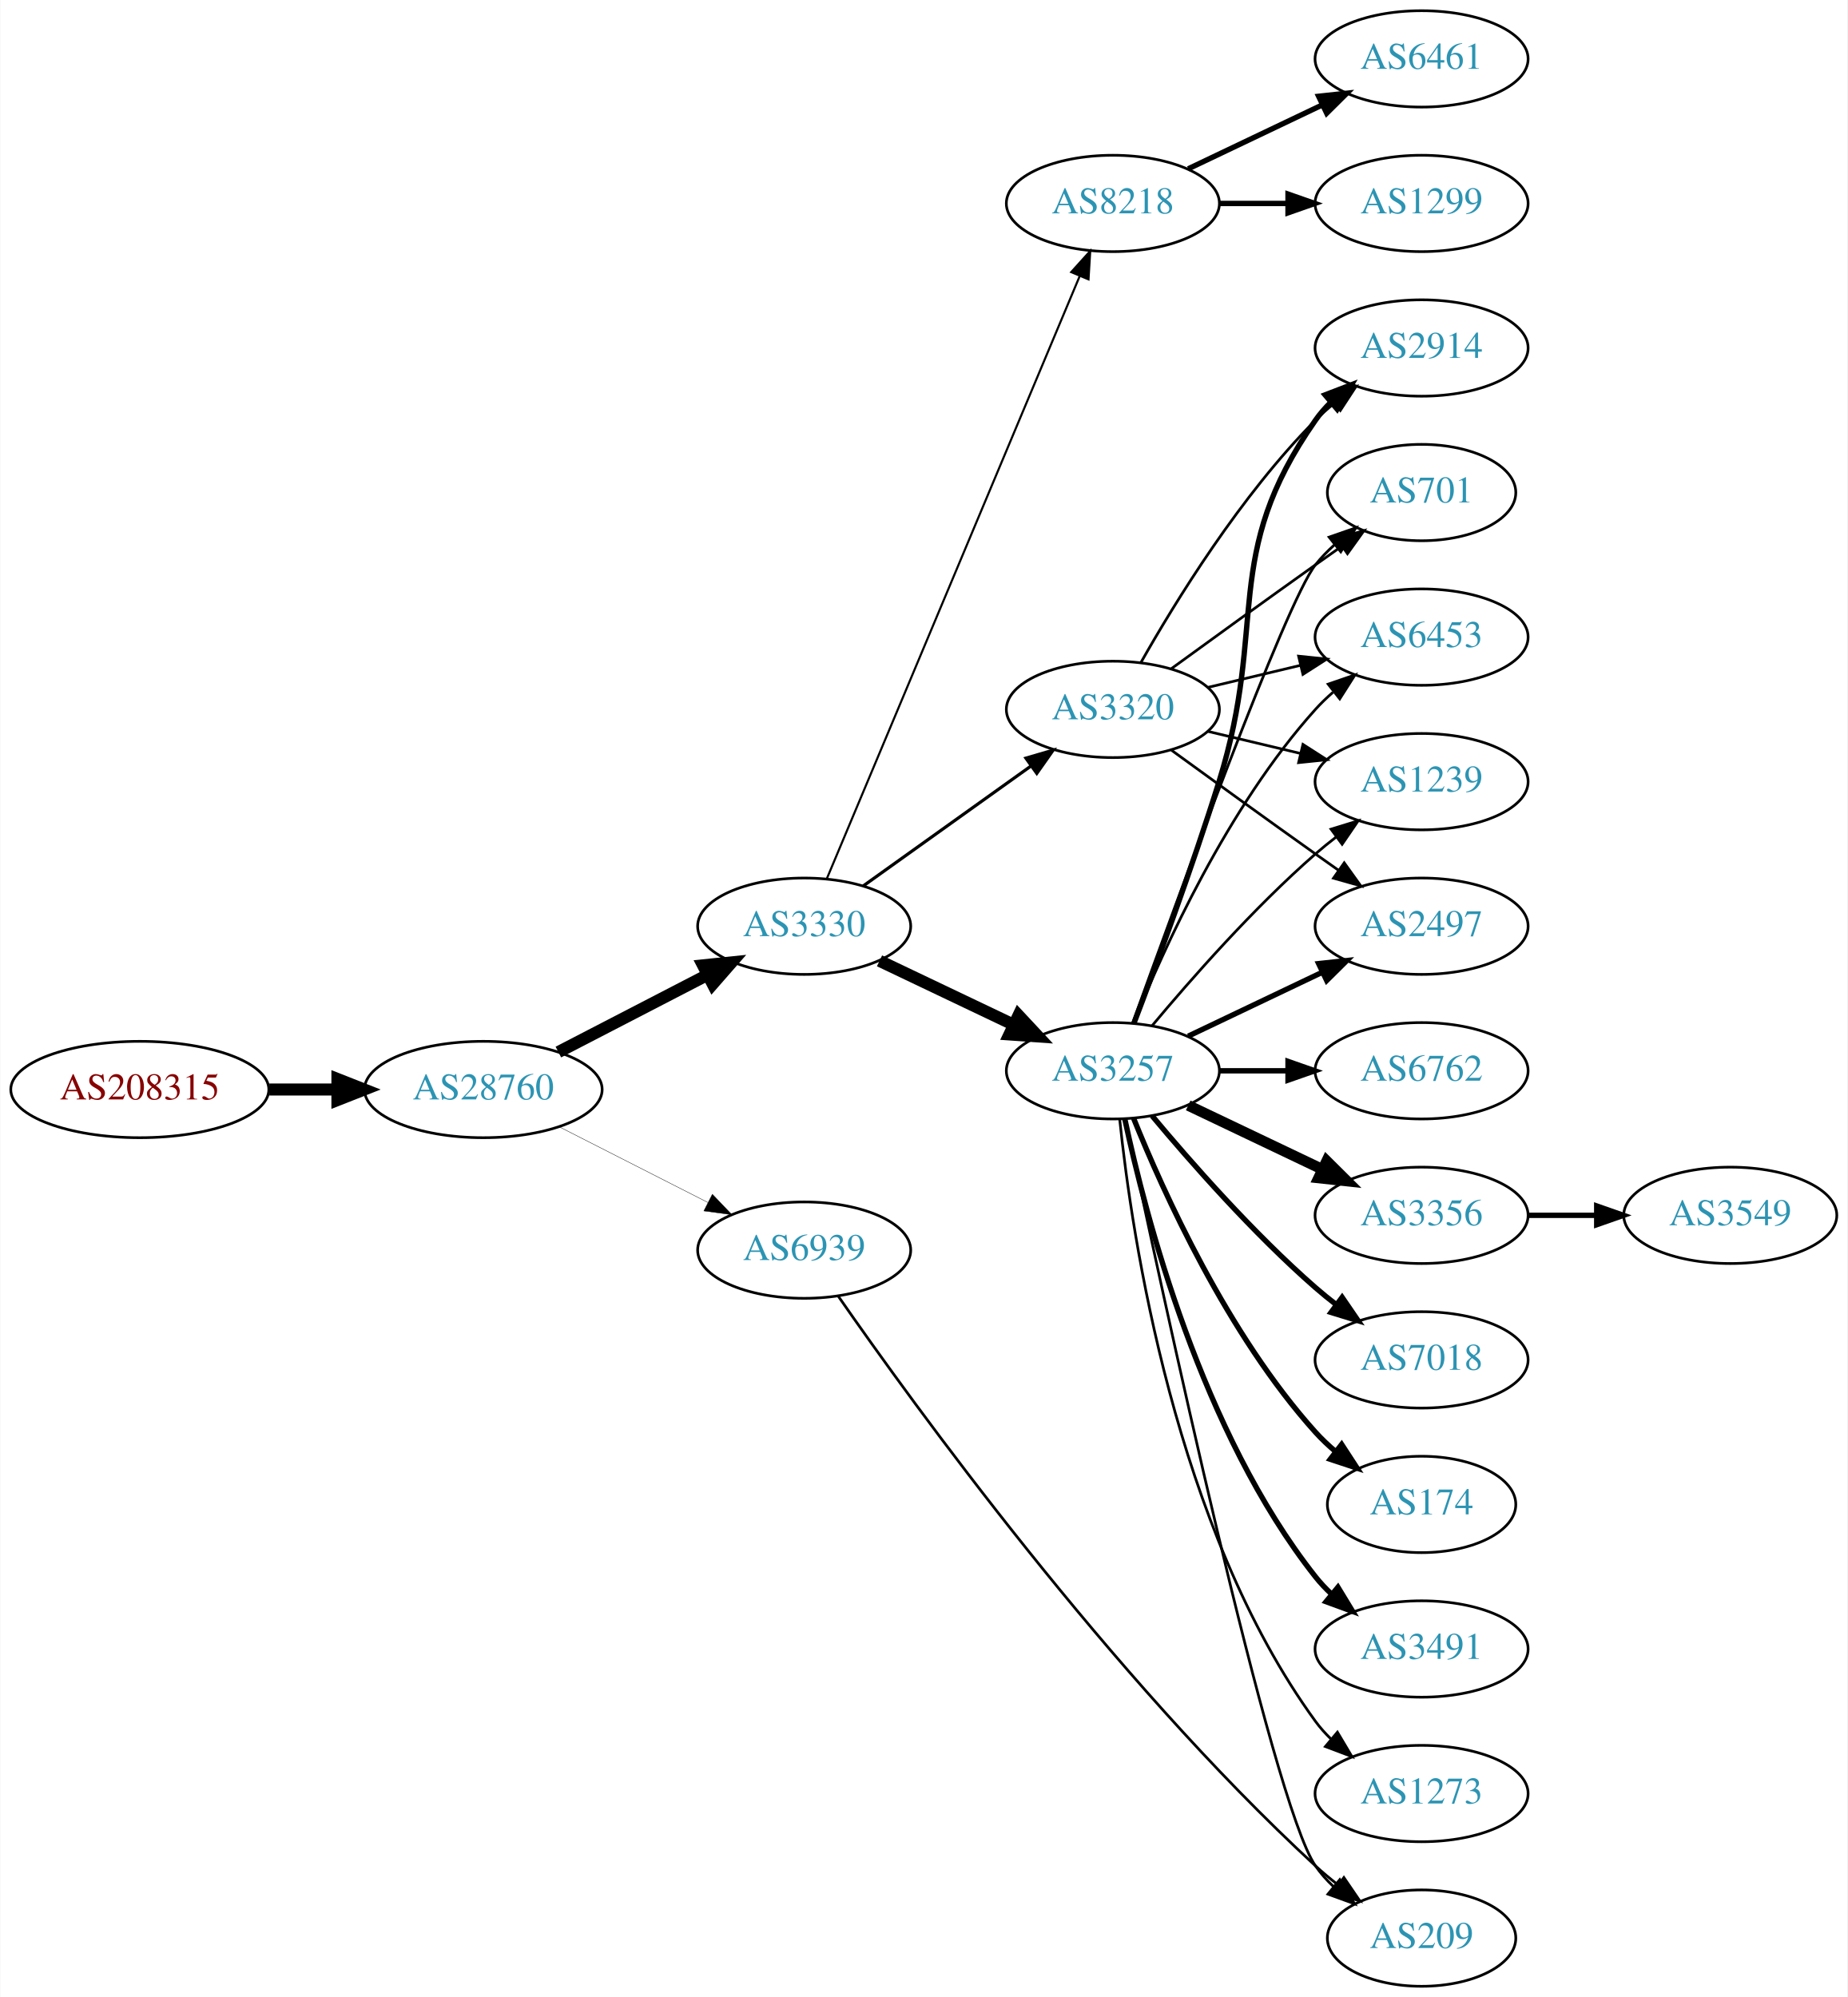
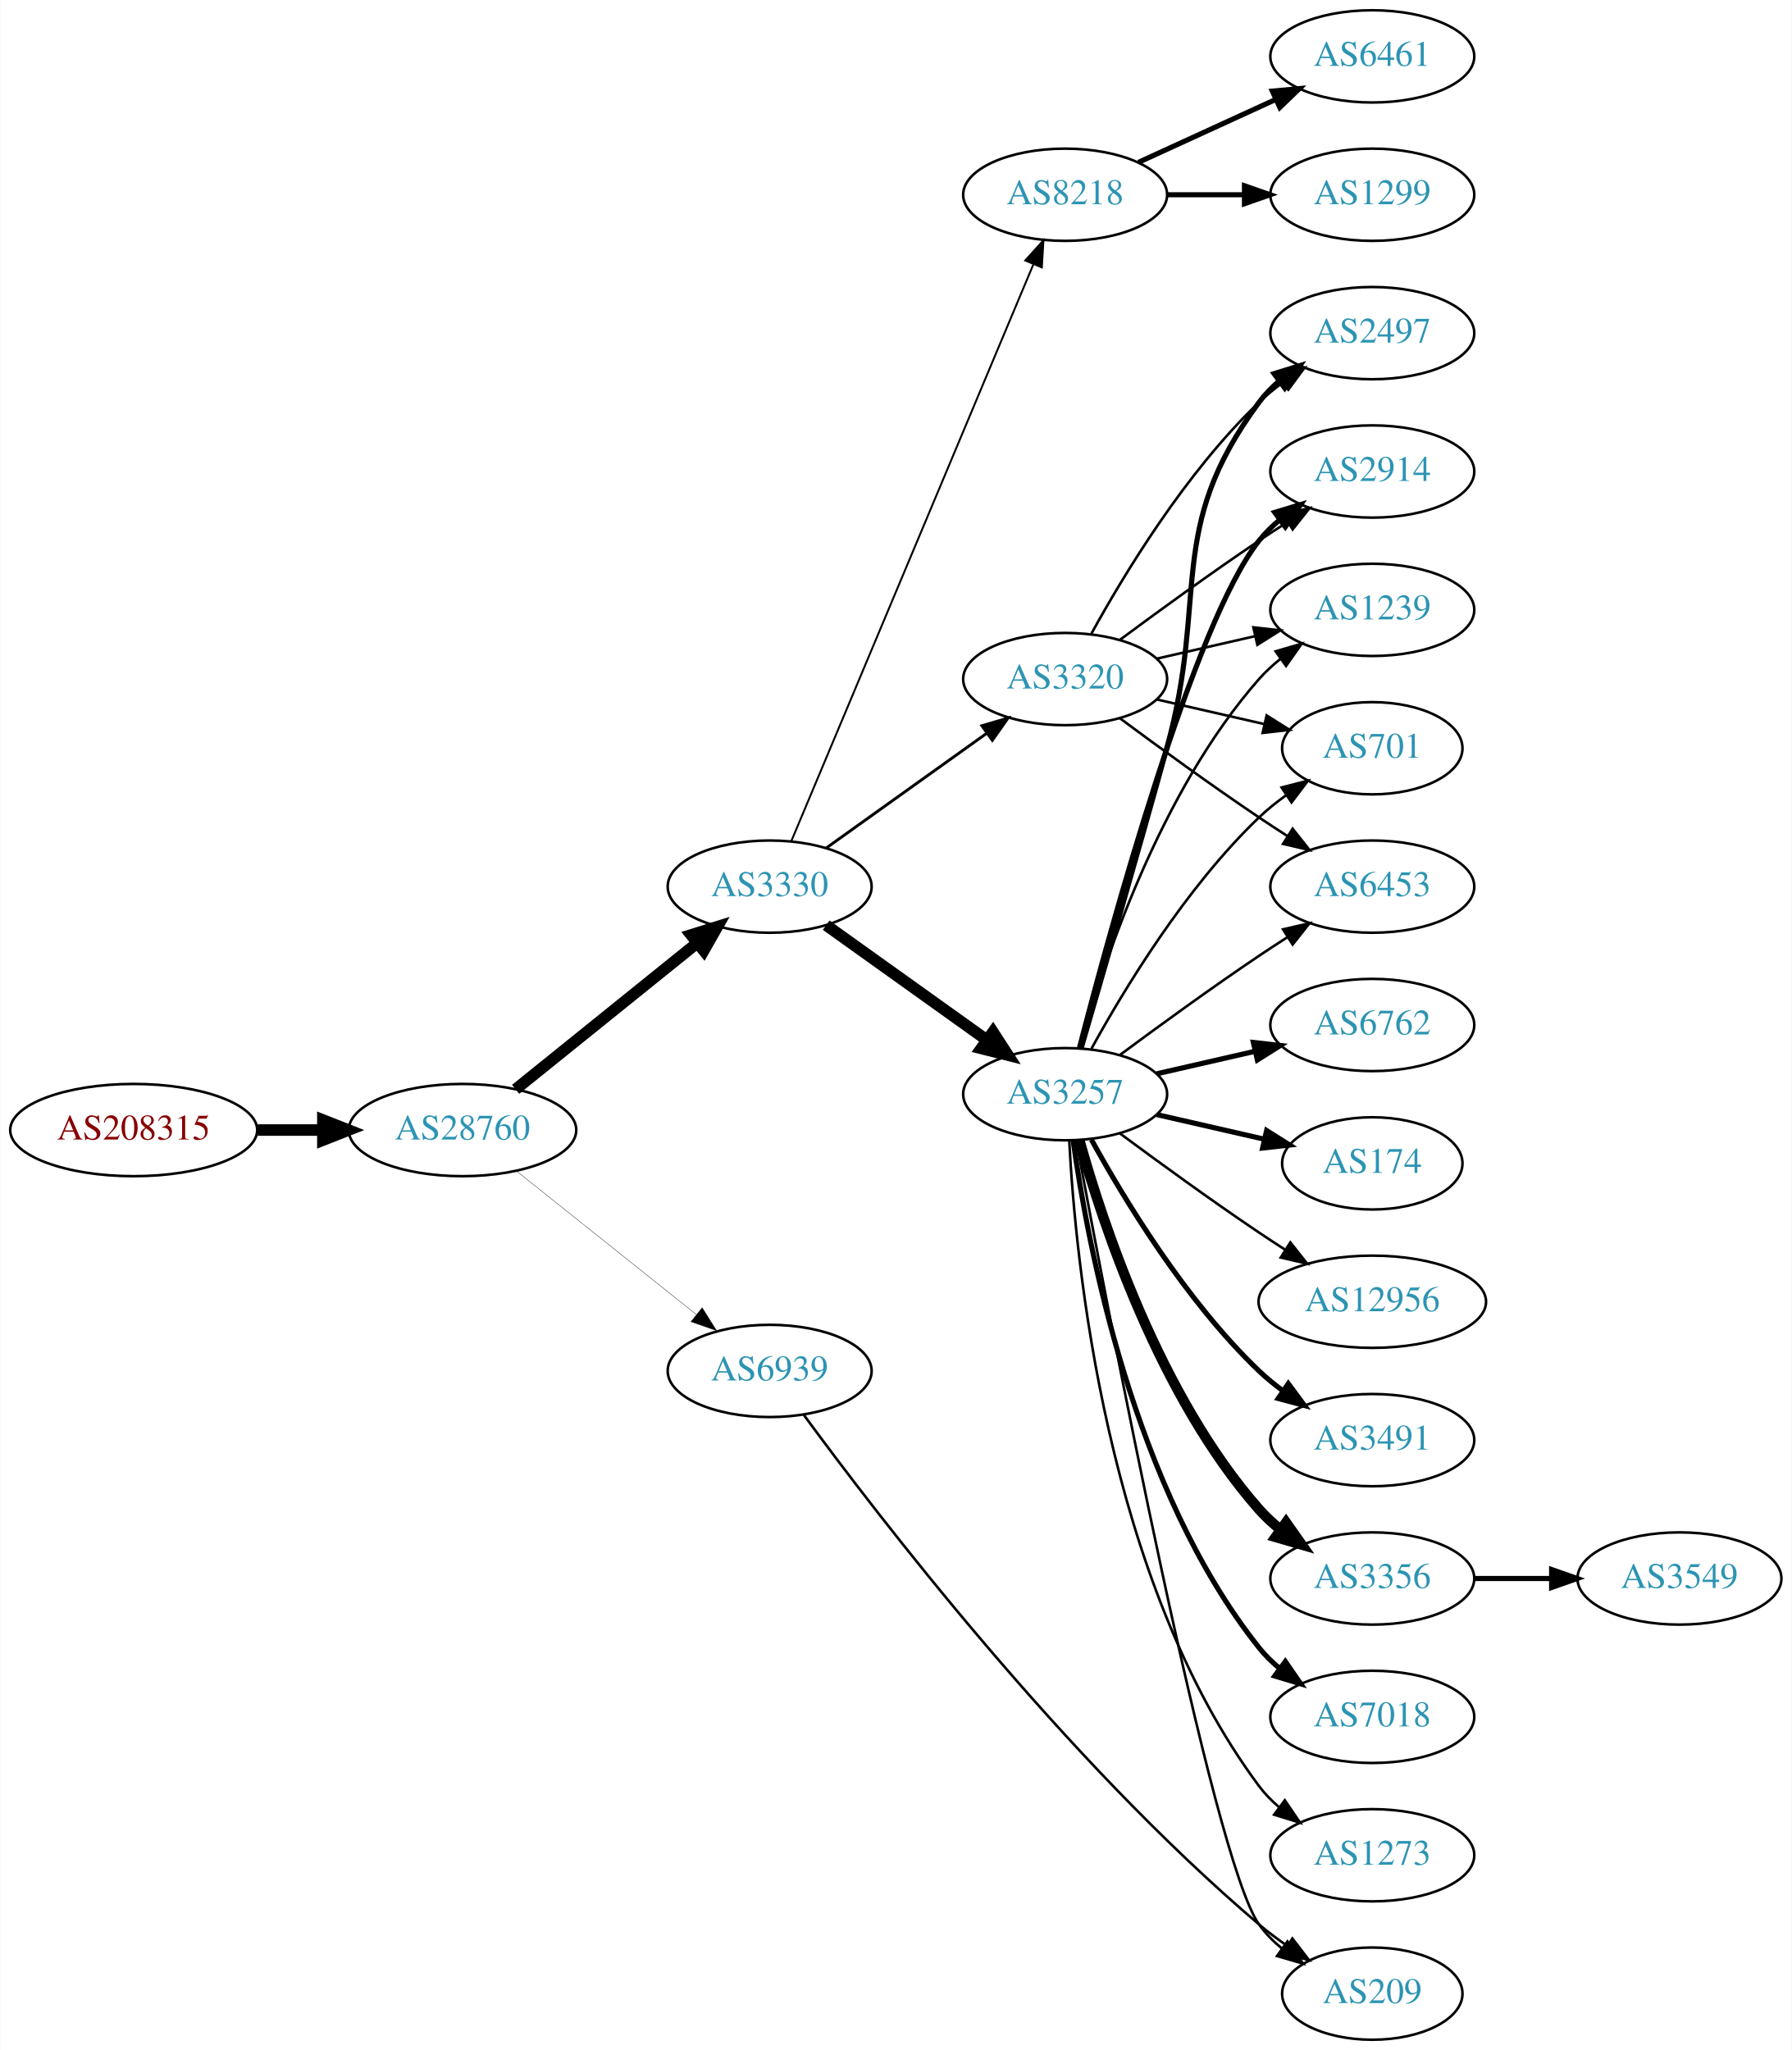
- <svg xmlns="http://www.w3.org/2000/svg" xmlns:xlink="http://www.w3.org/1999/xlink" width="690pt" height="746pt" viewBox="0.00 0.00 689.76 746.00">
-   <g id="graph0" class="graph" transform="scale(1 1) rotate(0) translate(4 742)">
-     <polygon fill="white" stroke="none" points="-4,4 -4,-742 685.755,-742 685.755,4 -4,4" />
+ <svg xmlns="http://www.w3.org/2000/svg" xmlns:xlink="http://www.w3.org/1999/xlink" width="699pt" height="800pt" viewBox="0.00 0.00 698.85 800.00">
+   <g id="graph0" class="graph" transform="scale(1 1) rotate(0) translate(4 796)">
+     <polygon fill="white" stroke="none" points="-4,4 -4,-796 694.855,-796 694.855,4 -4,4" />
    <g id="node1" class="node">
      <g id="a_node1">
        <a xlink:href="/asn/208315" xlink:title="AS208315 ~ frauscher [AT]">
-           <ellipse fill="#ffffff" stroke="black" cx="48.096" cy="-335" rx="48.192" ry="18" />
-           <text text-anchor="middle" x="48.096" y="-331.3" font-family="Times,serif" font-size="14.00" fill="#880000">AS208315</text>
+           <ellipse fill="#ffffff" stroke="black" cx="48.096" cy="-355" rx="48.192" ry="18" />
+           <text text-anchor="middle" x="48.096" y="-351.3" font-family="Times,serif" font-size="14.00" fill="#880000">AS208315</text>
        </a>
      </g>
    </g>
    <g id="node2" class="node">
      <g id="a_node2">
        <a xlink:href="/asn/28760" xlink:title="AS28760 ~ Schaerdingerstr. 35 [AT]">
-           <ellipse fill="#ffffff" stroke="black" cx="176.388" cy="-335" rx="44.393" ry="18" />
-           <text text-anchor="middle" x="176.388" y="-331.3" font-family="Times,serif" font-size="14.00" fill="#2c94b3">AS28760</text>
+           <ellipse fill="#ffffff" stroke="black" cx="176.388" cy="-355" rx="44.393" ry="18" />
+           <text text-anchor="middle" x="176.388" y="-351.3" font-family="Times,serif" font-size="14.00" fill="#2c94b3">AS28760</text>
        </a>
      </g>
    </g>
    <g id="edge1" class="edge">
-       <path fill="none" stroke="black" stroke-width="4.5" d="M96.481,-335C104.742,-335 113.386,-335 121.799,-335" />
-       <polygon fill="black" stroke="black" stroke-width="4.5" points="121.904,-338.938 131.904,-335 121.904,-331.063 121.904,-338.938" />
+       <path fill="none" stroke="black" stroke-width="4.5" d="M96.481,-355C104.742,-355 113.386,-355 121.799,-355" />
+       <polygon fill="black" stroke="black" stroke-width="4.5" points="121.904,-358.938 131.904,-355 121.904,-351.063 121.904,-358.938" />
    </g>
    <g id="node3" class="node">
      <g id="a_node3">
        <a xlink:href="/asn/3330" xlink:title="AS3330 ~ Vienna, Austria [AT]">
-           <ellipse fill="#ffffff" stroke="black" cx="296.23" cy="-396" rx="39.794" ry="18" />
-           <text text-anchor="middle" x="296.23" y="-392.3" font-family="Times,serif" font-size="14.00" fill="#2c94b3">AS3330</text>
+           <ellipse fill="#ffffff" stroke="black" cx="296.23" cy="-450" rx="39.794" ry="18" />
+           <text text-anchor="middle" x="296.23" y="-446.3" font-family="Times,serif" font-size="14.00" fill="#2c94b3">AS3330</text>
        </a>
      </g>
    </g>
    <g id="edge2" class="edge">
-       <path fill="none" stroke="black" stroke-width="4.5" d="M204.423,-348.995C220.972,-357.561 242.324,-368.614 260.165,-377.849" />
-       <polygon fill="black" stroke="black" stroke-width="4.5" points="258.44,-381.39 269.131,-382.49 262.06,-374.396 258.44,-381.39" />
+       <path fill="none" stroke="black" stroke-width="4.5" d="M197.112,-370.901C216.517,-386.544 246.303,-410.557 267.967,-428.021" />
+       <polygon fill="black" stroke="black" stroke-width="4.5" points="265.577,-431.153 275.834,-434.363 270.52,-425.022 265.577,-431.153" />
    </g>
    <g id="node4" class="node">
      <g id="a_node4">
        <a xlink:href="/asn/6939" xlink:title="AS6939 ~ Hurricane Electric LLC [US]">
-           <ellipse fill="#ffffff" stroke="black" cx="296.23" cy="-275" rx="39.794" ry="18" />
-           <text text-anchor="middle" x="296.23" y="-271.3" font-family="Times,serif" font-size="14.00" fill="#2c94b3">AS6939</text>
+           <ellipse fill="#ffffff" stroke="black" cx="296.23" cy="-261" rx="39.794" ry="18" />
+           <text text-anchor="middle" x="296.23" y="-257.3" font-family="Times,serif" font-size="14.00" fill="#2c94b3">AS6939</text>
        </a>
      </g>
    </g>
    <g id="edge3" class="edge">
-       <path fill="none" stroke="black" stroke-width="0.136" d="M204.719,-321.084C221.278,-312.653 242.564,-301.815 260.332,-292.768" />
-       <polygon fill="black" stroke="black" stroke-width="0.136" points="261.936,-295.879 269.26,-288.223 258.76,-289.641 261.936,-295.879" />
+       <path fill="none" stroke="black" stroke-width="0.132" d="M197.378,-339.054C216.709,-323.634 246.161,-300.141 267.703,-282.957" />
+       <polygon fill="black" stroke="black" stroke-width="0.132" points="269.9,-285.682 275.535,-276.71 265.535,-280.21 269.9,-285.682" />
    </g>
    <g id="node5" class="node">
      <g id="a_node5">
-         <a xlink:href="/asn/3320" xlink:title="AS3320 ~ DTAG [DE]">
-           <ellipse fill="#ffffff" stroke="black" cx="411.523" cy="-477" rx="39.794" ry="18" />
-           <text text-anchor="middle" x="411.523" y="-473.3" font-family="Times,serif" font-size="14.00" fill="#2c94b3">AS3320</text>
+         <a xlink:href="/asn/8218" xlink:title="AS8218 ~ legacy Neotelecoms [FR]">
+           <ellipse fill="#ffffff" stroke="black" cx="411.523" cy="-720" rx="39.794" ry="18" />
+           <text text-anchor="middle" x="411.523" y="-716.3" font-family="Times,serif" font-size="14.00" fill="#2c94b3">AS8218</text>
        </a>
      </g>
    </g>
    <g id="edge4" class="edge">
-       <path fill="none" stroke="black" stroke-width="1.174" d="M318.274,-411.046C335.889,-423.639 361.227,-441.755 380.893,-455.816" />
-       <polygon fill="black" stroke="black" stroke-width="1.174" points="379.037,-458.791 389.207,-461.76 383.108,-453.097 379.037,-458.791" />
+       <path fill="none" stroke="black" stroke-width="0.75" d="M304.664,-467.715C323.989,-513.771 375.912,-637.514 399.084,-692.739" />
+       <polygon fill="black" stroke="black" stroke-width="0.75" points="395.966,-694.352 403.062,-702.219 402.42,-691.644 395.966,-694.352" />
    </g>
    <g id="node6" class="node">
      <g id="a_node6">
        <a xlink:href="/asn/3257" xlink:title="AS3257 ~ GTT [DE]">
-           <ellipse fill="#ffffff" stroke="black" cx="411.523" cy="-342" rx="39.794" ry="18" />
-           <text text-anchor="middle" x="411.523" y="-338.3" font-family="Times,serif" font-size="14.00" fill="#2c94b3">AS3257</text>
+           <ellipse fill="#ffffff" stroke="black" cx="411.523" cy="-369" rx="39.794" ry="18" />
+           <text text-anchor="middle" x="411.523" y="-365.3" font-family="Times,serif" font-size="14.00" fill="#2c94b3">AS3257</text>
        </a>
      </g>
    </g>
    <g id="edge5" class="edge">
-       <path fill="none" stroke="black" stroke-width="4.5" d="M324.367,-383.066C339.361,-375.919 358.182,-366.948 374.405,-359.215" />
-       <polygon fill="black" stroke="black" stroke-width="4.5" points="376.275,-362.686 383.608,-354.829 372.887,-355.577 376.275,-362.686" />
+       <path fill="none" stroke="black" stroke-width="4.5" d="M318.274,-434.954C335.889,-422.361 361.227,-404.245 380.893,-390.184" />
+       <polygon fill="black" stroke="black" stroke-width="4.5" points="383.363,-393.259 389.207,-384.24 378.782,-386.853 383.363,-393.259" />
    </g>
    <g id="node7" class="node">
      <g id="a_node7">
-         <a xlink:href="/asn/8218" xlink:title="AS8218 ~ legacy Neotelecoms [FR]">
-           <ellipse fill="#ffffff" stroke="black" cx="411.523" cy="-666" rx="39.794" ry="18" />
-           <text text-anchor="middle" x="411.523" y="-662.3" font-family="Times,serif" font-size="14.00" fill="#2c94b3">AS8218</text>
+         <a xlink:href="/asn/3320" xlink:title="AS3320 ~ DTAG [DE]">
+           <ellipse fill="#ffffff" stroke="black" cx="411.523" cy="-531" rx="39.794" ry="18" />
+           <text text-anchor="middle" x="411.523" y="-527.3" font-family="Times,serif" font-size="14.00" fill="#2c94b3">AS3320</text>
        </a>
      </g>
    </g>
    <g id="edge6" class="edge">
-       <path fill="none" stroke="black" stroke-width="0.783" d="M304.664,-413.715C323.989,-459.771 375.912,-583.514 399.084,-638.739" />
-       <polygon fill="black" stroke="black" stroke-width="0.783" points="395.966,-640.352 403.062,-648.219 402.42,-637.644 395.966,-640.352" />
+       <path fill="none" stroke="black" stroke-width="1.125" d="M318.274,-465.046C335.889,-477.639 361.227,-495.755 380.893,-509.816" />
+       <polygon fill="black" stroke="black" stroke-width="1.125" points="379.037,-512.791 389.207,-515.76 383.108,-507.097 379.037,-512.791" />
+     </g>
+     <g id="node18" class="node">
+       <g id="a_node18">
+         <a xlink:href="/asn/209" xlink:title="AS209 ~ CenturyLink Communications, LLC [US]">
+           <ellipse fill="#ffffff" stroke="black" cx="531.366" cy="-18" rx="35.194" ry="18" />
+           <text text-anchor="middle" x="531.366" y="-14.3" font-family="Times,serif" font-size="14.00" fill="#2c94b3">AS209</text>
+         </a>
+       </g>
+     </g>
+     <g id="edge28" class="edge">
+       <path fill="none" stroke="black" d="M309.592,-243.795C337.935,-205.121 411.045,-109.65 487.17,-45 490.599,-42.087 494.371,-39.266 498.215,-36.615" />
+       <polygon fill="black" stroke="black" points="500.179,-39.513 506.637,-31.113 496.351,-33.652 500.179,-39.513" />
+     </g>
+     <g id="node8" class="node">
+       <g id="a_node8">
+         <a xlink:href="/asn/6461" xlink:title="AS6461 ~ Zayo Bandwidth [US]">
+           <ellipse fill="#ffffff" stroke="black" cx="531.366" cy="-774" rx="39.794" ry="18" />
+           <text text-anchor="middle" x="531.366" y="-770.3" font-family="Times,serif" font-size="14.00" fill="#2c94b3">AS6461</text>
+         </a>
+       </g>
+     </g>
+     <g id="edge7" class="edge">
+       <path fill="none" stroke="black" stroke-width="2" d="M440.152,-732.661C456.109,-739.973 476.379,-749.261 493.662,-757.181" />
+       <polygon fill="black" stroke="black" stroke-width="2" points="492.361,-760.435 502.91,-761.419 495.277,-754.071 492.361,-760.435" />
+     </g>
+     <g id="node9" class="node">
+       <g id="a_node9">
+         <a xlink:href="/asn/1299" xlink:title="AS1299 ~ Telia Carrier [EU]">
+           <ellipse fill="#ffffff" stroke="black" cx="531.366" cy="-720" rx="39.794" ry="18" />
+           <text text-anchor="middle" x="531.366" y="-716.3" font-family="Times,serif" font-size="14.00" fill="#2c94b3">AS1299</text>
+         </a>
+       </g>
+     </g>
+     <g id="edge8" class="edge">
+       <path fill="none" stroke="black" stroke-width="2" d="M451.436,-720C460.989,-720 471.339,-720 481.301,-720" />
+       <polygon fill="black" stroke="black" stroke-width="2" points="481.494,-723.5 491.494,-720 481.494,-716.5 481.494,-723.5" />
+     </g>
+     <g id="node10" class="node">
+       <g id="a_node10">
+         <a xlink:href="/asn/2497" xlink:title="AS2497 ~ Internet Initiative Japan Inc. [JP]">
+           <ellipse fill="#ffffff" stroke="black" cx="531.366" cy="-666" rx="39.794" ry="18" />
+           <text text-anchor="middle" x="531.366" y="-662.3" font-family="Times,serif" font-size="14.00" fill="#2c94b3">AS2497</text>
+         </a>
+       </g>
+     </g>
+     <g id="edge9" class="edge">
+       <path fill="none" stroke="black" stroke-width="2" d="M417.753,-386.877C425.28,-412.695 439.542,-461.939 451.17,-504 467.715,-563.852 450.266,-589.059 487.17,-639 489.403,-642.023 492.086,-644.786 495.007,-647.293" />
+       <polygon fill="black" stroke="black" stroke-width="2" points="493.033,-650.186 503.15,-653.331 497.202,-644.563 493.033,-650.186" />
+     </g>
+     <g id="node11" class="node">
+       <g id="a_node11">
+         <a xlink:href="/asn/2914" xlink:title="AS2914 ~ NTT America, Inc. [US]">
+           <ellipse fill="#ffffff" stroke="black" cx="531.366" cy="-612" rx="39.794" ry="18" />
+           <text text-anchor="middle" x="531.366" y="-608.3" font-family="Times,serif" font-size="14.00" fill="#2c94b3">AS2914</text>
+         </a>
+       </g>
+     </g>
+     <g id="edge10" class="edge">
+       <path fill="none" stroke="black" stroke-width="2" d="M417.04,-386.842C428.891,-432.647 461.714,-553.03 487.17,-585 489.511,-587.94 492.265,-590.649 495.231,-593.121" />
+       <polygon fill="black" stroke="black" stroke-width="2" points="493.296,-596.042 503.437,-599.11 497.423,-590.388 493.296,-596.042" />
+     </g>
+     <g id="node12" class="node">
+       <g id="a_node12">
+         <a xlink:href="/asn/6762" xlink:title="AS6762 ~ TELECOM ITALIA SPARKLE S.p.A. [IT]">
+           <ellipse fill="#ffffff" stroke="black" cx="531.366" cy="-396" rx="39.794" ry="18" />
+           <text text-anchor="middle" x="531.366" y="-392.3" font-family="Times,serif" font-size="14.00" fill="#2c94b3">AS6762</text>
+         </a>
+       </g>
+     </g>
+     <g id="edge11" class="edge">
+       <path fill="none" stroke="black" stroke-width="2" d="M447.242,-376.955C459.242,-379.704 472.863,-382.825 485.556,-385.733" />
+       <polygon fill="black" stroke="black" stroke-width="2" points="484.958,-389.187 495.487,-388.009 486.522,-382.364 484.958,-389.187" />
+     </g>
+     <g id="node13" class="node">
+       <g id="a_node13">
+         <a xlink:href="/asn/174" xlink:title="AS174 ~ Cogent Communications [US]">
+           <ellipse fill="#ffffff" stroke="black" cx="531.366" cy="-342" rx="35.194" ry="18" />
+           <text text-anchor="middle" x="531.366" y="-338.3" font-family="Times,serif" font-size="14.00" fill="#2c94b3">AS174</text>
+         </a>
+       </g>
+     </g>
+     <g id="edge12" class="edge">
+       <path fill="none" stroke="black" stroke-width="2" d="M447.242,-361.045C460.335,-358.045 475.357,-354.604 488.998,-351.478" />
+       <polygon fill="black" stroke="black" stroke-width="2" points="490.139,-354.807 499.105,-349.162 488.576,-347.984 490.139,-354.807" />
+     </g>
+     <g id="node14" class="node">
+       <g id="a_node14">
+         <a xlink:href="/asn/12956" xlink:title="AS12956 ~ TELXIUS [ES]">
+           <ellipse fill="#ffffff" stroke="black" cx="531.366" cy="-288" rx="44.393" ry="18" />
+           <text text-anchor="middle" x="531.366" y="-284.3" font-family="Times,serif" font-size="14.00" fill="#2c94b3">AS12956</text>
+         </a>
+       </g>
+     </g>
+     <g id="edge13" class="edge">
+       <path fill="none" stroke="black" d="M432.853,-353.723C447.716,-342.696 468.46,-327.593 487.17,-315 490.46,-312.785 493.922,-310.518 497.397,-308.285" />
+       <polygon fill="black" stroke="black" points="499.393,-311.163 505.964,-302.852 495.644,-305.252 499.393,-311.163" />
+     </g>
+     <g id="node15" class="node">
+       <g id="a_node15">
+         <a xlink:href="/asn/1239" xlink:title="AS1239 ~ Sprint [US]">
+           <ellipse fill="#ffffff" stroke="black" cx="531.366" cy="-558" rx="39.794" ry="18" />
+           <text text-anchor="middle" x="531.366" y="-554.3" font-family="Times,serif" font-size="14.00" fill="#2c94b3">AS1239</text>
+         </a>
+       </g>
+     </g>
+     <g id="edge14" class="edge">
+       <path fill="none" stroke="black" d="M417.096,-386.946C426.002,-418.995 448.286,-486.842 487.17,-531 489.653,-533.821 492.503,-536.449 495.529,-538.871" />
+       <polygon fill="black" stroke="black" points="493.646,-541.828 503.818,-544.791 497.714,-536.131 493.646,-541.828" />
+     </g>
+     <g id="node16" class="node">
+       <g id="a_node16">
+         <a xlink:href="/asn/3491" xlink:title="AS3491 ~ PCCW Global, Inc. [US]">
+           <ellipse fill="#ffffff" stroke="black" cx="531.366" cy="-234" rx="39.794" ry="18" />
+           <text text-anchor="middle" x="531.366" y="-230.3" font-family="Times,serif" font-size="14.00" fill="#2c94b3">AS3491</text>
+         </a>
+       </g>
+     </g>
+     <g id="edge15" class="edge">
+       <path fill="none" stroke="black" stroke-width="2" d="M421.764,-351.287C434.31,-328.439 458.487,-288.389 487.17,-261 490.038,-258.261 493.227,-255.653 496.536,-253.215" />
+       <polygon fill="black" stroke="black" stroke-width="2" points="498.599,-256.044 504.895,-247.523 494.659,-250.258 498.599,-256.044" />
    </g>
    <g id="node17" class="node">
      <g id="a_node17">
-         <a xlink:href="/asn/209" xlink:title="AS209 ~ CenturyLink Communications, LLC [US]">
-           <ellipse fill="#ffffff" stroke="black" cx="526.816" cy="-18" rx="35.194" ry="18" />
-           <text text-anchor="middle" x="526.816" y="-14.3" font-family="Times,serif" font-size="14.00" fill="#2c94b3">AS209</text>
-         </a>
-       </g>
-     </g>
-     <g id="edge27" class="edge">
-       <path fill="none" stroke="black" d="M308.962,-257.787C336.839,-217.622 410.475,-115.758 487.17,-45 489.775,-42.596 492.605,-40.233 495.509,-37.965" />
-       <polygon fill="black" stroke="black" points="497.797,-40.627 503.765,-31.873 493.64,-34.995 497.797,-40.627" />
-     </g>
-     <g id="node8" class="node">
-       <g id="a_node8">
-         <a xlink:href="/asn/2497" xlink:title="AS2497 ~ Internet Initiative Japan Inc. [JP]">
-           <ellipse fill="#ffffff" stroke="black" cx="526.816" cy="-396" rx="39.794" ry="18" />
-           <text text-anchor="middle" x="526.816" y="-392.3" font-family="Times,serif" font-size="14.00" fill="#2c94b3">AS2497</text>
-         </a>
-       </g>
-     </g>
-     <g id="edge7" class="edge">
-       <path fill="none" stroke="black" d="M433.371,-461.778C448.305,-450.909 468.919,-435.975 487.17,-423 489.99,-420.995 492.933,-418.915 495.881,-416.841" />
-       <polygon fill="black" stroke="black" points="497.927,-419.681 504.106,-411.074 493.908,-413.95 497.927,-419.681" />
-     </g>
-     <g id="node9" class="node">
-       <g id="a_node9">
-         <a xlink:href="/asn/2914" xlink:title="AS2914 ~ NTT America, Inc. [US]">
-           <ellipse fill="#ffffff" stroke="black" cx="526.816" cy="-612" rx="39.794" ry="18" />
-           <text text-anchor="middle" x="526.816" y="-608.3" font-family="Times,serif" font-size="14.00" fill="#2c94b3">AS2914</text>
-         </a>
-       </g>
-     </g>
-     <g id="edge8" class="edge">
-       <path fill="none" stroke="black" d="M421.983,-494.49C434.765,-517.096 459.197,-556.886 487.17,-585 489.28,-587.121 491.576,-589.188 493.962,-591.171" />
-       <polygon fill="black" stroke="black" points="492.214,-594.242 502.277,-597.556 496.477,-588.69 492.214,-594.242" />
-     </g>
-     <g id="node10" class="node">
-       <g id="a_node10">
-         <a xlink:href="/asn/701" xlink:title="AS701 ~ UUNET [US]">
-           <ellipse fill="#ffffff" stroke="black" cx="526.816" cy="-558" rx="35.194" ry="18" />
-           <text text-anchor="middle" x="526.816" y="-554.3" font-family="Times,serif" font-size="14.00" fill="#2c94b3">AS701</text>
-         </a>
-       </g>
-     </g>
-     <g id="edge9" class="edge">
-       <path fill="none" stroke="black" d="M433.371,-492.222C448.305,-503.091 468.919,-518.025 487.17,-531 490.38,-533.282 493.749,-535.661 497.103,-538.018" />
-       <polygon fill="black" stroke="black" points="495.116,-540.899 505.314,-543.77 499.132,-535.166 495.116,-540.899" />
-     </g>
-     <g id="node11" class="node">
-       <g id="a_node11">
-         <a xlink:href="/asn/6453" xlink:title="AS6453 ~ TATA COMMUNICATIONS (AMERICA) INC [US]">
-           <ellipse fill="#ffffff" stroke="black" cx="526.816" cy="-504" rx="39.794" ry="18" />
-           <text text-anchor="middle" x="526.816" y="-500.3" font-family="Times,serif" font-size="14.00" fill="#2c94b3">AS6453</text>
-         </a>
-       </g>
-     </g>
-     <g id="edge10" class="edge">
-       <path fill="none" stroke="black" d="M447.13,-485.248C458.002,-487.838 470.156,-490.735 481.598,-493.462" />
-       <polygon fill="black" stroke="black" points="480.882,-496.889 491.421,-495.803 482.505,-490.08 480.882,-496.889" />
-     </g>
-     <g id="node12" class="node">
-       <g id="a_node12">
-         <a xlink:href="/asn/1239" xlink:title="AS1239 ~ Sprint [US]">
-           <ellipse fill="#ffffff" stroke="black" cx="526.816" cy="-450" rx="39.794" ry="18" />
-           <text text-anchor="middle" x="526.816" y="-446.3" font-family="Times,serif" font-size="14.00" fill="#2c94b3">AS1239</text>
-         </a>
-       </g>
-     </g>
-     <g id="edge11" class="edge">
-       <path fill="none" stroke="black" d="M447.13,-468.752C458.002,-466.162 470.156,-463.265 481.598,-460.538" />
-       <polygon fill="black" stroke="black" points="482.505,-463.92 491.421,-458.197 480.882,-457.111 482.505,-463.92" />
-     </g>
-     <g id="edge12" class="edge">
-       <path fill="none" stroke="black" stroke-width="2" d="M439.66,-354.934C454.654,-362.081 473.475,-371.052 489.698,-378.785" />
-       <polygon fill="black" stroke="black" stroke-width="2" points="488.368,-382.028 498.901,-383.171 491.38,-375.709 488.368,-382.028" />
+         <a xlink:href="/asn/3356" xlink:title="AS3356 ~ Level 3 Parent, LLC [US]">
+           <ellipse fill="#ffffff" stroke="black" cx="531.366" cy="-180" rx="39.794" ry="18" />
+           <text text-anchor="middle" x="531.366" y="-176.3" font-family="Times,serif" font-size="14.00" fill="#2c94b3">AS3356</text>
+         </a>
+       </g>
+     </g>
+     <g id="edge16" class="edge">
+       <path fill="none" stroke="black" stroke-width="4" d="M417.096,-351.054C426.002,-319.005 448.286,-251.158 487.17,-207 489.653,-204.179 492.503,-201.551 495.529,-199.129" />
+       <polygon fill="black" stroke="black" stroke-width="4" points="497.714,-201.869 503.818,-193.209 493.646,-196.172 497.714,-201.869" />
    </g>
    <g id="edge17" class="edge">
-       <path fill="none" stroke="black" stroke-width="2" d="M419.41,-359.809C427.521,-381.094 441.156,-417.869 451.17,-450 469.646,-509.284 451.556,-534.131 487.17,-585 488.842,-587.389 490.797,-589.635 492.924,-591.733" />
-       <polygon fill="black" stroke="black" stroke-width="2" points="490.764,-594.49 500.657,-598.284 495.289,-589.149 490.764,-594.49" />
-     </g>
-     <g id="edge22" class="edge">
-       <path fill="none" stroke="black" d="M418.896,-359.825C434.837,-404.151 475.962,-516.812 487.17,-531 489.25,-533.633 491.655,-536.116 494.227,-538.428" />
-       <polygon fill="black" stroke="black" points="492.284,-541.354 502.29,-544.835 496.639,-535.873 492.284,-541.354" />
-     </g>
-     <g id="edge21" class="edge">
-       <path fill="none" stroke="black" d="M419.271,-359.787C430.322,-387.243 454.375,-440.578 487.17,-477 489.172,-479.224 491.391,-481.363 493.723,-483.397" />
-       <polygon fill="black" stroke="black" points="491.921,-486.433 501.942,-489.873 496.254,-480.935 491.921,-486.433" />
-     </g>
-     <g id="edge18" class="edge">
-       <path fill="none" stroke="black" d="M426.153,-358.817C440.436,-375.929 463.982,-402.745 487.17,-423 489.635,-425.154 492.274,-427.294 494.971,-429.372" />
-       <polygon fill="black" stroke="black" points="492.996,-432.264 503.125,-435.37 497.144,-426.625 492.996,-432.264" />
-     </g>
-     <g id="node13" class="node">
-       <g id="a_node13">
-         <a xlink:href="/asn/6762" xlink:title="AS6762 ~ TELECOM ITALIA SPARKLE S.p.A. [IT]">
-           <ellipse fill="#ffffff" stroke="black" cx="526.816" cy="-342" rx="39.794" ry="18" />
-           <text text-anchor="middle" x="526.816" y="-338.3" font-family="Times,serif" font-size="14.00" fill="#2c94b3">AS6762</text>
-         </a>
-       </g>
-     </g>
-     <g id="edge13" class="edge">
-       <path fill="none" stroke="black" stroke-width="2" d="M451.195,-342C459.398,-342 468.162,-342 476.694,-342" />
-       <polygon fill="black" stroke="black" stroke-width="2" points="476.934,-345.5 486.934,-342 476.933,-338.5 476.934,-345.5" />
-     </g>
-     <g id="node14" class="node">
-       <g id="a_node14">
-         <a xlink:href="/asn/3356" xlink:title="AS3356 ~ Level 3 Parent, LLC [US]">
-           <ellipse fill="#ffffff" stroke="black" cx="526.816" cy="-288" rx="39.794" ry="18" />
-           <text text-anchor="middle" x="526.816" y="-284.3" font-family="Times,serif" font-size="14.00" fill="#2c94b3">AS3356</text>
-         </a>
-       </g>
-     </g>
-     <g id="edge14" class="edge">
-       <path fill="none" stroke="black" stroke-width="4" d="M439.66,-329.066C454.654,-321.919 473.475,-312.948 489.698,-305.215" />
-       <polygon fill="black" stroke="black" stroke-width="4" points="491.38,-308.291 498.901,-300.829 488.368,-301.972 491.38,-308.291" />
-     </g>
-     <g id="node15" class="node">
-       <g id="a_node15">
-         <a xlink:href="/asn/7018" xlink:title="AS7018 ~ AT&amp;T Services, Inc. [US]">
-           <ellipse fill="#ffffff" stroke="black" cx="526.816" cy="-234" rx="39.794" ry="18" />
-           <text text-anchor="middle" x="526.816" y="-230.3" font-family="Times,serif" font-size="14.00" fill="#2c94b3">AS7018</text>
-         </a>
-       </g>
-     </g>
-     <g id="edge15" class="edge">
-       <path fill="none" stroke="black" stroke-width="2" d="M426.153,-325.183C440.436,-308.071 463.982,-281.255 487.17,-261 489.635,-258.846 492.274,-256.706 494.971,-254.628" />
-       <polygon fill="black" stroke="black" stroke-width="2" points="497.144,-257.375 503.125,-248.63 492.996,-251.736 497.144,-257.375" />
-     </g>
-     <g id="node16" class="node">
-       <g id="a_node16">
-         <a xlink:href="/asn/174" xlink:title="AS174 ~ Cogent Communications [US]">
-           <ellipse fill="#ffffff" stroke="black" cx="526.816" cy="-180" rx="35.194" ry="18" />
-           <text text-anchor="middle" x="526.816" y="-176.3" font-family="Times,serif" font-size="14.00" fill="#2c94b3">AS174</text>
-         </a>
-       </g>
-     </g>
-     <g id="edge16" class="edge">
-       <path fill="none" stroke="black" stroke-width="2" d="M419.271,-324.213C430.322,-296.757 454.375,-243.422 487.17,-207 489.485,-204.428 492.09,-201.97 494.826,-199.657" />
-       <polygon fill="black" stroke="black" stroke-width="2" points="496.964,-202.428 502.749,-193.552 492.691,-196.883 496.964,-202.428" />
-     </g>
-     <g id="edge19" class="edge">
-       <path fill="none" stroke="black" d="M416.316,-323.822C429.129,-262.922 470.911,-68.582 487.17,-45 489.074,-42.237 491.36,-39.667 493.856,-37.298" />
-       <polygon fill="black" stroke="black" points="496.274,-39.843 501.805,-30.806 491.846,-34.421 496.274,-39.843" />
-     </g>
-     <g id="node18" class="node">
-       <g id="a_node18">
-         <a xlink:href="/asn/3491" xlink:title="AS3491 ~ PCCW Global, Inc. [US]">
-           <ellipse fill="#ffffff" stroke="black" cx="526.816" cy="-126" rx="39.794" ry="18" />
-           <text text-anchor="middle" x="526.816" y="-122.3" font-family="Times,serif" font-size="14.00" fill="#2c94b3">AS3491</text>
-         </a>
-       </g>
-     </g>
-     <g id="edge20" class="edge">
-       <path fill="none" stroke="black" stroke-width="2" d="M416.013,-323.84C423.644,-287.97 444.636,-206.845 487.17,-153 488.977,-150.712 491.03,-148.538 493.225,-146.49" />
-       <polygon fill="black" stroke="black" stroke-width="2" points="495.578,-149.086 501.084,-140.034 491.135,-143.677 495.578,-149.086" />
+       <path fill="none" stroke="black" d="M415.844,-350.954C427.807,-286.562 468.95,-70.558 487.17,-45 489.653,-41.516 492.74,-38.385 496.114,-35.598" />
+       <polygon fill="black" stroke="black" points="498.253,-38.371 504.359,-29.713 494.187,-32.673 498.253,-38.371" />
    </g>
    <g id="node19" class="node">
      <g id="a_node19">
-         <a xlink:href="/asn/1273" xlink:title="AS1273 ~ Vodafone Group PLC [EU]">
-           <ellipse fill="#ffffff" stroke="black" cx="526.816" cy="-72" rx="39.794" ry="18" />
-           <text text-anchor="middle" x="526.816" y="-68.3" font-family="Times,serif" font-size="14.00" fill="#2c94b3">AS1273</text>
-         </a>
-       </g>
-     </g>
-     <g id="edge23" class="edge">
-       <path fill="none" stroke="black" d="M414.08,-323.744C418.551,-280.697 434.683,-171.06 487.17,-99 488.886,-96.643 490.874,-94.419 493.023,-92.337" />
-       <polygon fill="black" stroke="black" points="495.385,-94.925 500.797,-85.817 490.886,-89.561 495.385,-94.925" />
+         <a xlink:href="/asn/7018" xlink:title="AS7018 ~ AT&amp;T Services, Inc. [US]">
+           <ellipse fill="#ffffff" stroke="black" cx="531.366" cy="-126" rx="39.794" ry="18" />
+           <text text-anchor="middle" x="531.366" y="-122.3" font-family="Times,serif" font-size="14.00" fill="#2c94b3">AS7018</text>
+         </a>
+       </g>
+     </g>
+     <g id="edge18" class="edge">
+       <path fill="none" stroke="black" stroke-width="2" d="M414.662,-350.83C420.162,-311.026 437.988,-214.767 487.17,-153 489.511,-150.06 492.265,-147.351 495.231,-144.879" />
+       <polygon fill="black" stroke="black" stroke-width="2" points="497.423,-147.612 503.437,-138.89 493.296,-141.958 497.423,-147.612" />
+     </g>
+     <g id="node20" class="node">
+       <g id="a_node20">
+         <a xlink:href="/asn/701" xlink:title="AS701 ~ UUNET [US]">
+           <ellipse fill="#ffffff" stroke="black" cx="531.366" cy="-504" rx="35.194" ry="18" />
+           <text text-anchor="middle" x="531.366" y="-500.3" font-family="Times,serif" font-size="14.00" fill="#2c94b3">AS701</text>
+         </a>
+       </g>
+     </g>
+     <g id="edge19" class="edge">
+       <path fill="none" stroke="black" d="M421.764,-386.713C434.31,-409.561 458.487,-449.611 487.17,-477 490.424,-480.107 494.09,-483.046 497.877,-485.76" />
+       <polygon fill="black" stroke="black" points="495.979,-488.701 506.245,-491.322 499.854,-482.872 495.979,-488.701" />
    </g>
    <g id="node21" class="node">
      <g id="a_node21">
-         <a xlink:href="/asn/6461" xlink:title="AS6461 ~ Zayo Bandwidth [US]">
-           <ellipse fill="#ffffff" stroke="black" cx="526.816" cy="-720" rx="39.794" ry="18" />
-           <text text-anchor="middle" x="526.816" y="-716.3" font-family="Times,serif" font-size="14.00" fill="#2c94b3">AS6461</text>
-         </a>
-       </g>
-     </g>
-     <g id="edge25" class="edge">
-       <path fill="none" stroke="black" stroke-width="2" d="M439.66,-678.934C454.654,-686.081 473.475,-695.052 489.698,-702.785" />
-       <polygon fill="black" stroke="black" stroke-width="2" points="488.368,-706.028 498.901,-707.171 491.38,-699.709 488.368,-706.028" />
+         <a xlink:href="/asn/6453" xlink:title="AS6453 ~ TATA COMMUNICATIONS (AMERICA) INC [US]">
+           <ellipse fill="#ffffff" stroke="black" cx="531.366" cy="-450" rx="39.794" ry="18" />
+           <text text-anchor="middle" x="531.366" y="-446.3" font-family="Times,serif" font-size="14.00" fill="#2c94b3">AS6453</text>
+         </a>
+       </g>
+     </g>
+     <g id="edge20" class="edge">
+       <path fill="none" stroke="black" d="M432.853,-384.277C447.716,-395.304 468.46,-410.407 487.17,-423 490.719,-425.389 494.469,-427.839 498.217,-430.242" />
+       <polygon fill="black" stroke="black" points="496.544,-433.325 506.866,-435.712 500.285,-427.409 496.544,-433.325" />
    </g>
    <g id="node22" class="node">
      <g id="a_node22">
-         <a xlink:href="/asn/1299" xlink:title="AS1299 ~ Telia Carrier [EU]">
-           <ellipse fill="#ffffff" stroke="black" cx="526.816" cy="-666" rx="39.794" ry="18" />
-           <text text-anchor="middle" x="526.816" y="-662.3" font-family="Times,serif" font-size="14.00" fill="#2c94b3">AS1299</text>
-         </a>
-       </g>
+         <a xlink:href="/asn/1273" xlink:title="AS1273 ~ Vodafone Group PLC [EU]">
+           <ellipse fill="#ffffff" stroke="black" cx="531.366" cy="-72" rx="39.794" ry="18" />
+           <text text-anchor="middle" x="531.366" y="-68.3" font-family="Times,serif" font-size="14.00" fill="#2c94b3">AS1273</text>
+         </a>
+       </g>
+     </g>
+     <g id="edge21" class="edge">
+       <path fill="none" stroke="black" d="M413.115,-350.977C415.491,-304.588 427.409,-179.107 487.17,-99 489.417,-95.987 492.109,-93.231 495.035,-90.728" />
+       <polygon fill="black" stroke="black" points="497.23,-93.459 503.187,-84.697 493.066,-87.831 497.23,-93.459" />
    </g>
    <g id="edge26" class="edge">
-       <path fill="none" stroke="black" stroke-width="2" d="M451.195,-666C459.398,-666 468.162,-666 476.694,-666" />
-       <polygon fill="black" stroke="black" stroke-width="2" points="476.934,-669.5 486.934,-666 476.933,-662.5 476.934,-669.5" />
-     </g>
-     <g id="node20" class="node">
-       <g id="a_node20">
+       <path fill="none" stroke="black" d="M421.764,-548.713C434.31,-571.561 458.487,-611.611 487.17,-639 490.038,-641.739 493.227,-644.347 496.536,-646.785" />
+       <polygon fill="black" stroke="black" points="494.659,-649.742 504.895,-652.477 498.599,-643.956 494.659,-649.742" />
+     </g>
+     <g id="edge25" class="edge">
+       <path fill="none" stroke="black" d="M432.853,-546.277C447.716,-557.304 468.46,-572.407 487.17,-585 490.719,-587.389 494.469,-589.839 498.217,-592.242" />
+       <polygon fill="black" stroke="black" points="496.544,-595.325 506.866,-597.712 500.285,-589.409 496.544,-595.325" />
+     </g>
+     <g id="edge24" class="edge">
+       <path fill="none" stroke="black" d="M447.242,-538.955C459.242,-541.704 472.863,-544.825 485.556,-547.733" />
+       <polygon fill="black" stroke="black" points="484.958,-551.187 495.487,-550.009 486.522,-544.364 484.958,-551.187" />
+     </g>
+     <g id="edge23" class="edge">
+       <path fill="none" stroke="black" d="M447.242,-523.045C460.335,-520.045 475.357,-516.604 488.998,-513.478" />
+       <polygon fill="black" stroke="black" points="490.139,-516.807 499.105,-511.162 488.576,-509.984 490.139,-516.807" />
+     </g>
+     <g id="edge22" class="edge">
+       <path fill="none" stroke="black" d="M432.853,-515.723C447.716,-504.696 468.46,-489.593 487.17,-477 490.719,-474.611 494.469,-472.161 498.217,-469.758" />
+       <polygon fill="black" stroke="black" points="500.285,-472.591 506.866,-464.288 496.544,-466.675 500.285,-472.591" />
+     </g>
+     <g id="node23" class="node">
+       <g id="a_node23">
        <a xlink:href="/asn/3549" xlink:title="AS3549 ~ Level 3 Parent, LLC [US]">
-           <ellipse fill="#ffffff" stroke="black" cx="642.109" cy="-288" rx="39.794" ry="18" />
-           <text text-anchor="middle" x="642.109" y="-284.3" font-family="Times,serif" font-size="14.00" fill="#2c94b3">AS3549</text>
-         </a>
-       </g>
-     </g>
-     <g id="edge24" class="edge">
-       <path fill="none" stroke="black" stroke-width="2" d="M566.488,-288C574.691,-288 583.455,-288 591.987,-288" />
-       <polygon fill="black" stroke="black" stroke-width="2" points="592.227,-291.5 602.226,-288 592.226,-284.5 592.227,-291.5" />
+           <ellipse fill="#ffffff" stroke="black" cx="651.208" cy="-180" rx="39.794" ry="18" />
+           <text text-anchor="middle" x="651.208" y="-176.3" font-family="Times,serif" font-size="14.00" fill="#2c94b3">AS3549</text>
+         </a>
+       </g>
+     </g>
+     <g id="edge27" class="edge">
+       <path fill="none" stroke="black" stroke-width="2" d="M571.278,-180C580.832,-180 591.181,-180 601.144,-180" />
+       <polygon fill="black" stroke="black" stroke-width="2" points="601.336,-183.5 611.336,-180 601.336,-176.5 601.336,-183.5" />
    </g>
  </g>
</svg>
